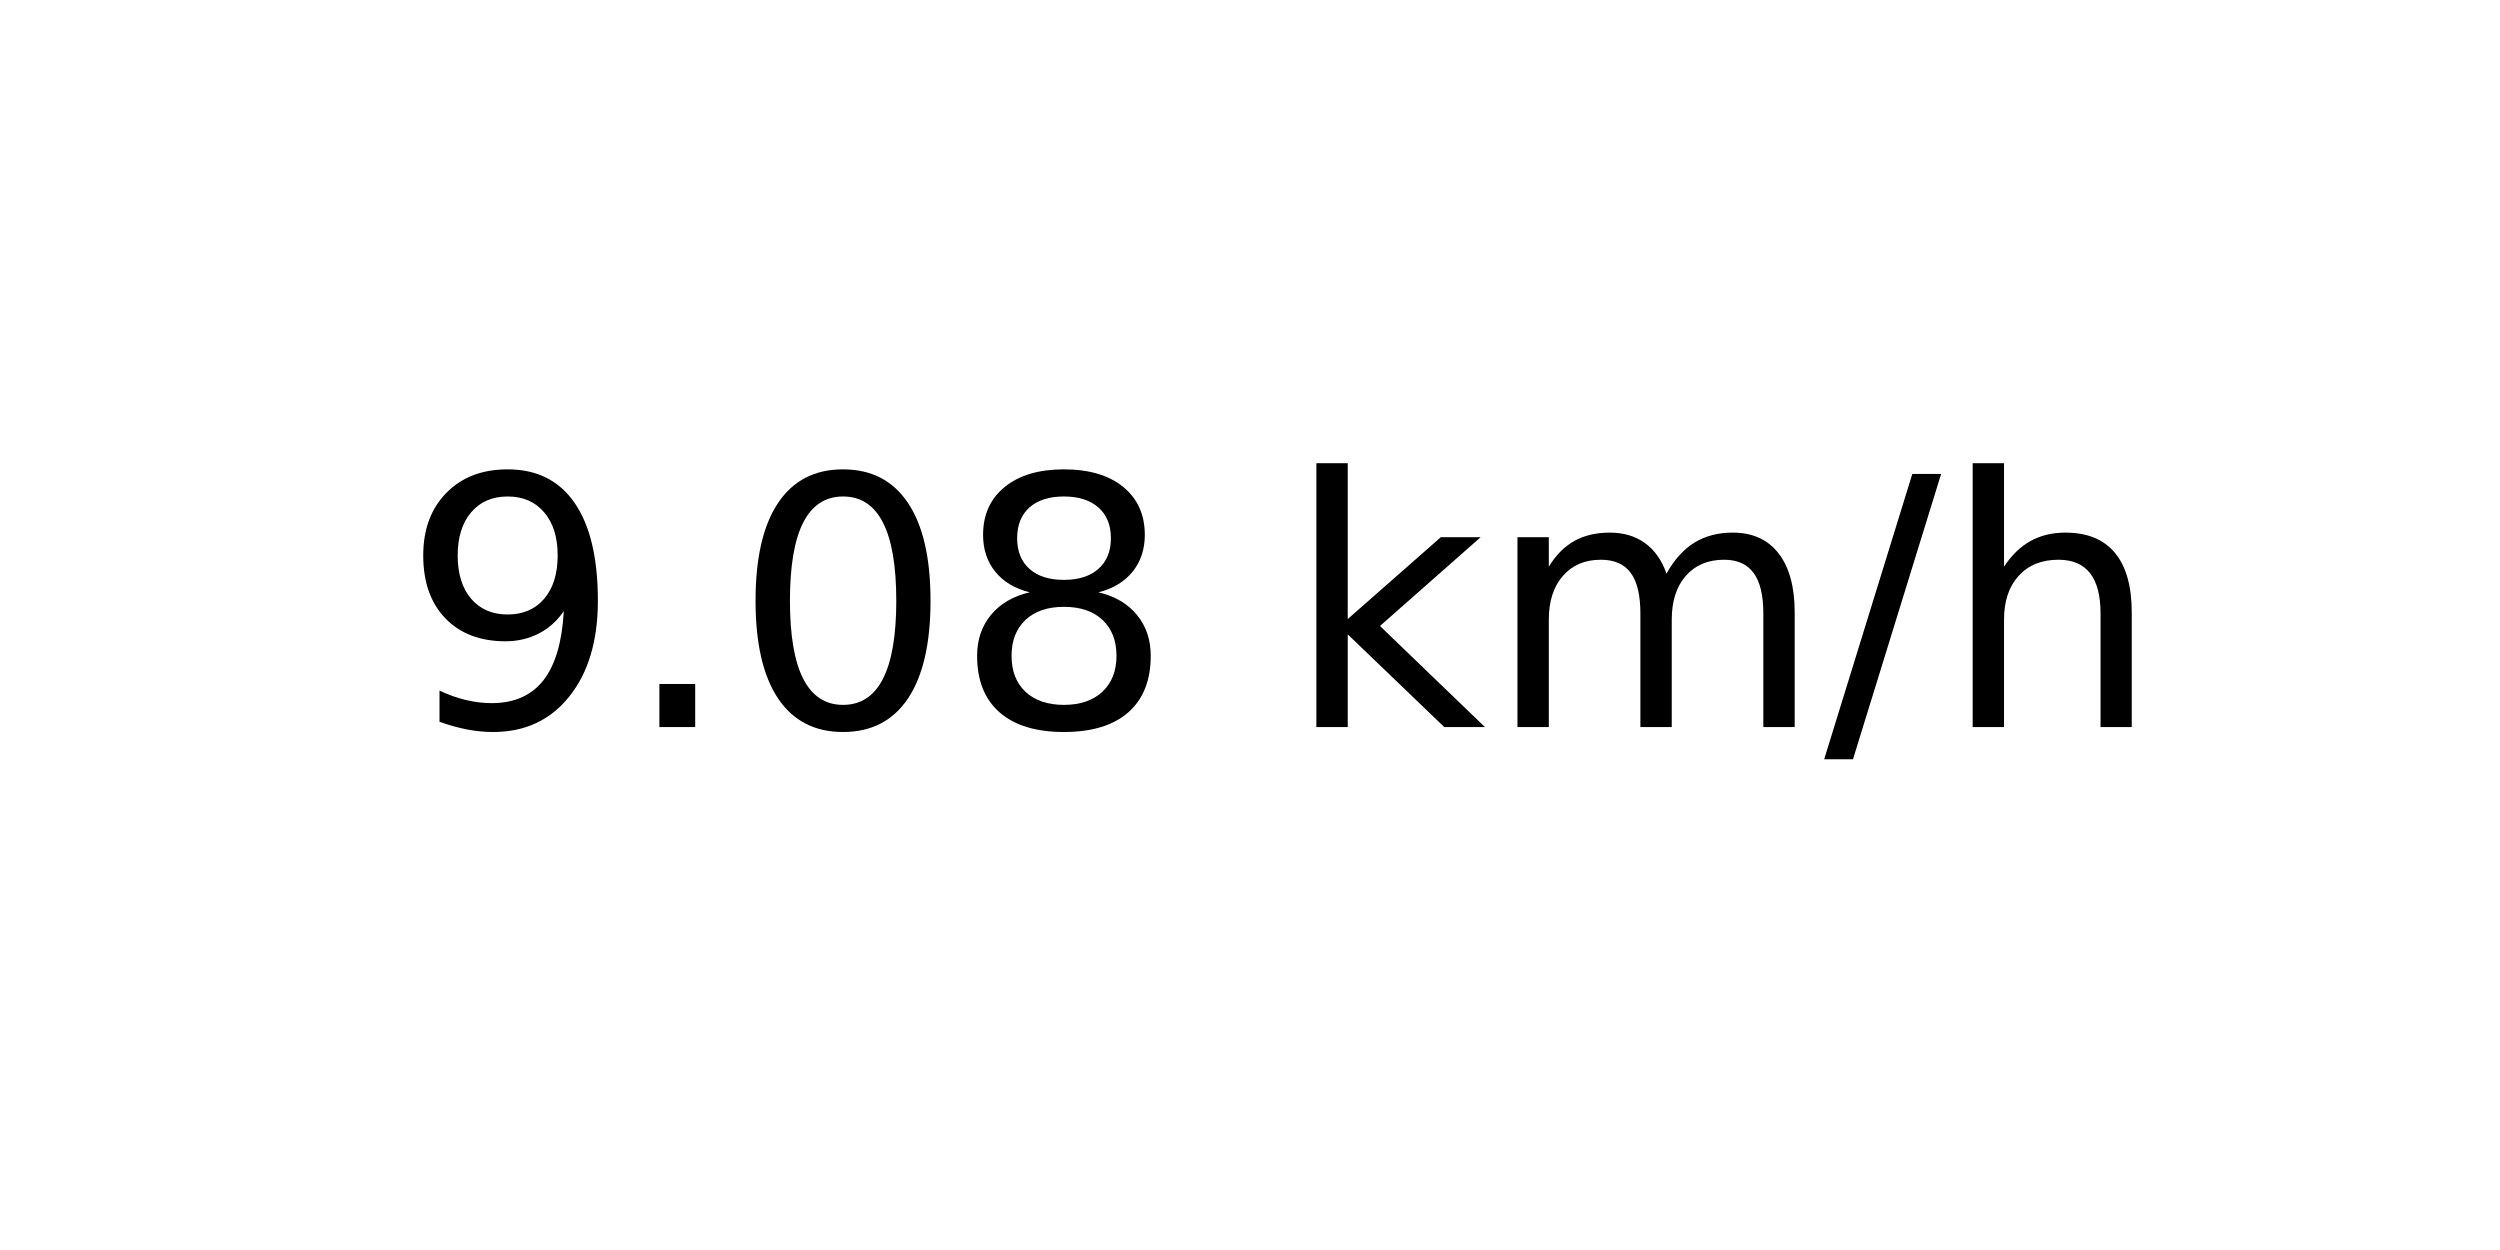
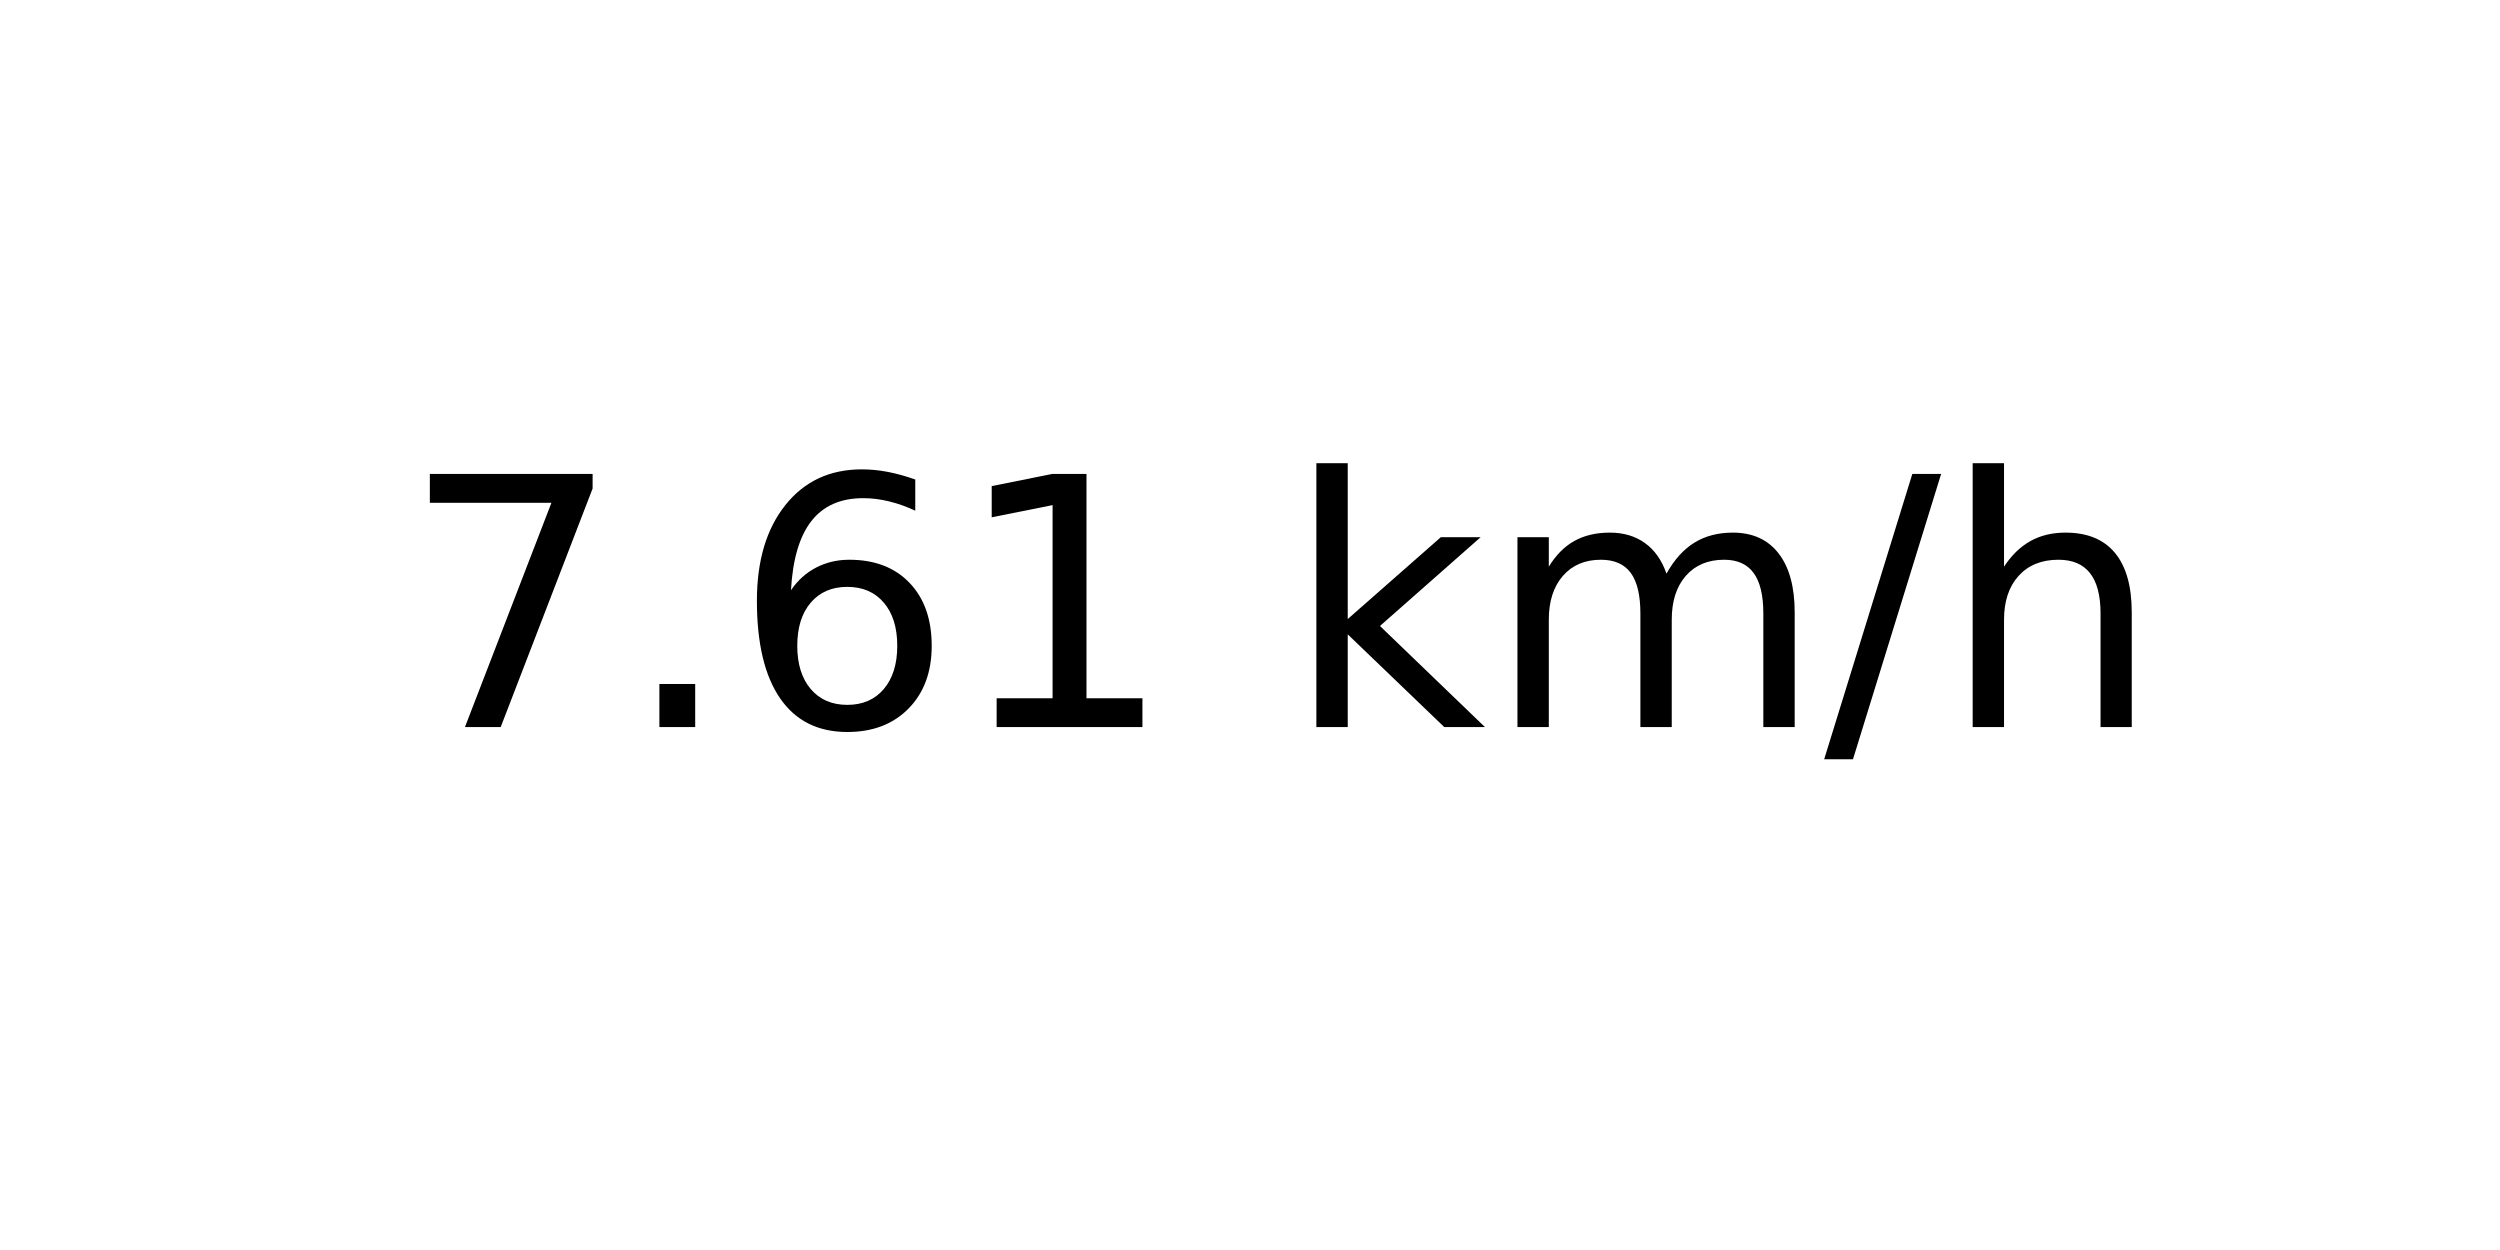
<svg xmlns="http://www.w3.org/2000/svg" xmlns:xlink="http://www.w3.org/1999/xlink" width="72pt" height="36pt" viewBox="0 0 72 36" version="1.1">
  <defs>
    <style type="text/css">*{stroke-linejoin: round; stroke-linecap: butt}</style>
  </defs>
  <g id="figure_1">
    <g id="axes_1">
      <g id="text_1">
        <g transform="translate(11.55937 20.93937) scale(0.1 -0.1)">
          <defs>
-             <path id="DejaVuSans-39" d="M 703 97  L 703 672  Q 941 559 1184 500  Q 1428 441 1663 441  Q 2288 441 2617 861  Q 2947 1281 2994 2138  Q 2813 1869 2534 1725  Q 2256 1581 1919 1581  Q 1219 1581 811 2004  Q 403 2428 403 3163  Q 403 3881 828 4315  Q 1253 4750 1959 4750  Q 2769 4750 3195 4129  Q 3622 3509 3622 2328  Q 3622 1225 3098 567  Q 2575 -91 1691 -91  Q 1453 -91 1209 -44  Q 966 3 703 97  z M 1959 2075  Q 2384 2075 2632 2365  Q 2881 2656 2881 3163  Q 2881 3666 2632 3958  Q 2384 4250 1959 4250  Q 1534 4250 1286 3958  Q 1038 3666 1038 3163  Q 1038 2656 1286 2365  Q 1534 2075 1959 2075  z " transform="scale(0.015625)" />
+             <path id="DejaVuSans-37" d="M 525 4666  L 3525 4666  L 3525 4397  L 1831 0  L 1172 0  L 2766 4134  L 525 4134  L 525 4666  z " transform="scale(0.015625)" />
            <path id="DejaVuSans-2e" d="M 684 794  L 1344 794  L 1344 0  L 684 0  L 684 794  z " transform="scale(0.015625)" />
-             <path id="DejaVuSans-30" d="M 2034 4250  Q 1547 4250 1301 3770  Q 1056 3291 1056 2328  Q 1056 1369 1301 889  Q 1547 409 2034 409  Q 2525 409 2770 889  Q 3016 1369 3016 2328  Q 3016 3291 2770 3770  Q 2525 4250 2034 4250  z M 2034 4750  Q 2819 4750 3233 4129  Q 3647 3509 3647 2328  Q 3647 1150 3233 529  Q 2819 -91 2034 -91  Q 1250 -91 836 529  Q 422 1150 422 2328  Q 422 3509 836 4129  Q 1250 4750 2034 4750  z " transform="scale(0.015625)" />
-             <path id="DejaVuSans-38" d="M 2034 2216  Q 1584 2216 1326 1975  Q 1069 1734 1069 1313  Q 1069 891 1326 650  Q 1584 409 2034 409  Q 2484 409 2743 651  Q 3003 894 3003 1313  Q 3003 1734 2745 1975  Q 2488 2216 2034 2216  z M 1403 2484  Q 997 2584 770 2862  Q 544 3141 544 3541  Q 544 4100 942 4425  Q 1341 4750 2034 4750  Q 2731 4750 3128 4425  Q 3525 4100 3525 3541  Q 3525 3141 3298 2862  Q 3072 2584 2669 2484  Q 3125 2378 3379 2068  Q 3634 1759 3634 1313  Q 3634 634 3220 271  Q 2806 -91 2034 -91  Q 1263 -91 848 271  Q 434 634 434 1313  Q 434 1759 690 2068  Q 947 2378 1403 2484  z M 1172 3481  Q 1172 3119 1398 2916  Q 1625 2713 2034 2713  Q 2441 2713 2670 2916  Q 2900 3119 2900 3481  Q 2900 3844 2670 4047  Q 2441 4250 2034 4250  Q 1625 4250 1398 4047  Q 1172 3844 1172 3481  z " transform="scale(0.015625)" />
+             <path id="DejaVuSans-36" d="M 2113 2584  Q 1688 2584 1439 2293  Q 1191 2003 1191 1497  Q 1191 994 1439 701  Q 1688 409 2113 409  Q 2538 409 2786 701  Q 3034 994 3034 1497  Q 3034 2003 2786 2293  Q 2538 2584 2113 2584  z M 3366 4563  L 3366 3988  Q 3128 4100 2886 4159  Q 2644 4219 2406 4219  Q 1781 4219 1451 3797  Q 1122 3375 1075 2522  Q 1259 2794 1537 2939  Q 1816 3084 2150 3084  Q 2853 3084 3261 2657  Q 3669 2231 3669 1497  Q 3669 778 3244 343  Q 2819 -91 2113 -91  Q 1303 -91 875 529  Q 447 1150 447 2328  Q 447 3434 972 4092  Q 1497 4750 2381 4750  Q 2619 4750 2861 4703  Q 3103 4656 3366 4563  z " transform="scale(0.015625)" />
+             <path id="DejaVuSans-31" d="M 794 531  L 1825 531  L 1825 4091  L 703 3866  L 703 4441  L 1819 4666  L 2450 4666  L 2450 531  L 3481 531  L 3481 0  L 794 0  L 794 531  z " transform="scale(0.015625)" />
            <path id="DejaVuSans-20" transform="scale(0.015625)" />
            <path id="DejaVuSans-6b" d="M 581 4863  L 1159 4863  L 1159 1991  L 2875 3500  L 3609 3500  L 1753 1863  L 3688 0  L 2938 0  L 1159 1709  L 1159 0  L 581 0  L 581 4863  z " transform="scale(0.015625)" />
            <path id="DejaVuSans-6d" d="M 3328 2828  Q 3544 3216 3844 3400  Q 4144 3584 4550 3584  Q 5097 3584 5394 3201  Q 5691 2819 5691 2113  L 5691 0  L 5113 0  L 5113 2094  Q 5113 2597 4934 2840  Q 4756 3084 4391 3084  Q 3944 3084 3684 2787  Q 3425 2491 3425 1978  L 3425 0  L 2847 0  L 2847 2094  Q 2847 2600 2669 2842  Q 2491 3084 2119 3084  Q 1678 3084 1418 2786  Q 1159 2488 1159 1978  L 1159 0  L 581 0  L 581 3500  L 1159 3500  L 1159 2956  Q 1356 3278 1631 3431  Q 1906 3584 2284 3584  Q 2666 3584 2933 3390  Q 3200 3197 3328 2828  z " transform="scale(0.015625)" />
            <path id="DejaVuSans-2f" d="M 1625 4666  L 2156 4666  L 531 -594  L 0 -594  L 1625 4666  z " transform="scale(0.015625)" />
            <path id="DejaVuSans-68" d="M 3513 2113  L 3513 0  L 2938 0  L 2938 2094  Q 2938 2591 2744 2837  Q 2550 3084 2163 3084  Q 1697 3084 1428 2787  Q 1159 2491 1159 1978  L 1159 0  L 581 0  L 581 4863  L 1159 4863  L 1159 2956  Q 1366 3272 1645 3428  Q 1925 3584 2291 3584  Q 2894 3584 3203 3211  Q 3513 2838 3513 2113  z " transform="scale(0.015625)" />
          </defs>
-           <use xlink:href="#DejaVuSans-39" />
+           <use xlink:href="#DejaVuSans-37" />
          <use xlink:href="#DejaVuSans-2e" x="63.623" />
-           <use xlink:href="#DejaVuSans-30" x="95.41" />
-           <use xlink:href="#DejaVuSans-38" x="159.033" />
+           <use xlink:href="#DejaVuSans-36" x="95.41" />
+           <use xlink:href="#DejaVuSans-31" x="159.033" />
          <use xlink:href="#DejaVuSans-20" x="222.656" />
          <use xlink:href="#DejaVuSans-6b" x="254.443" />
          <use xlink:href="#DejaVuSans-6d" x="312.354" />
          <use xlink:href="#DejaVuSans-2f" x="409.766" />
          <use xlink:href="#DejaVuSans-68" x="443.457" />
        </g>
      </g>
    </g>
  </g>
</svg>
